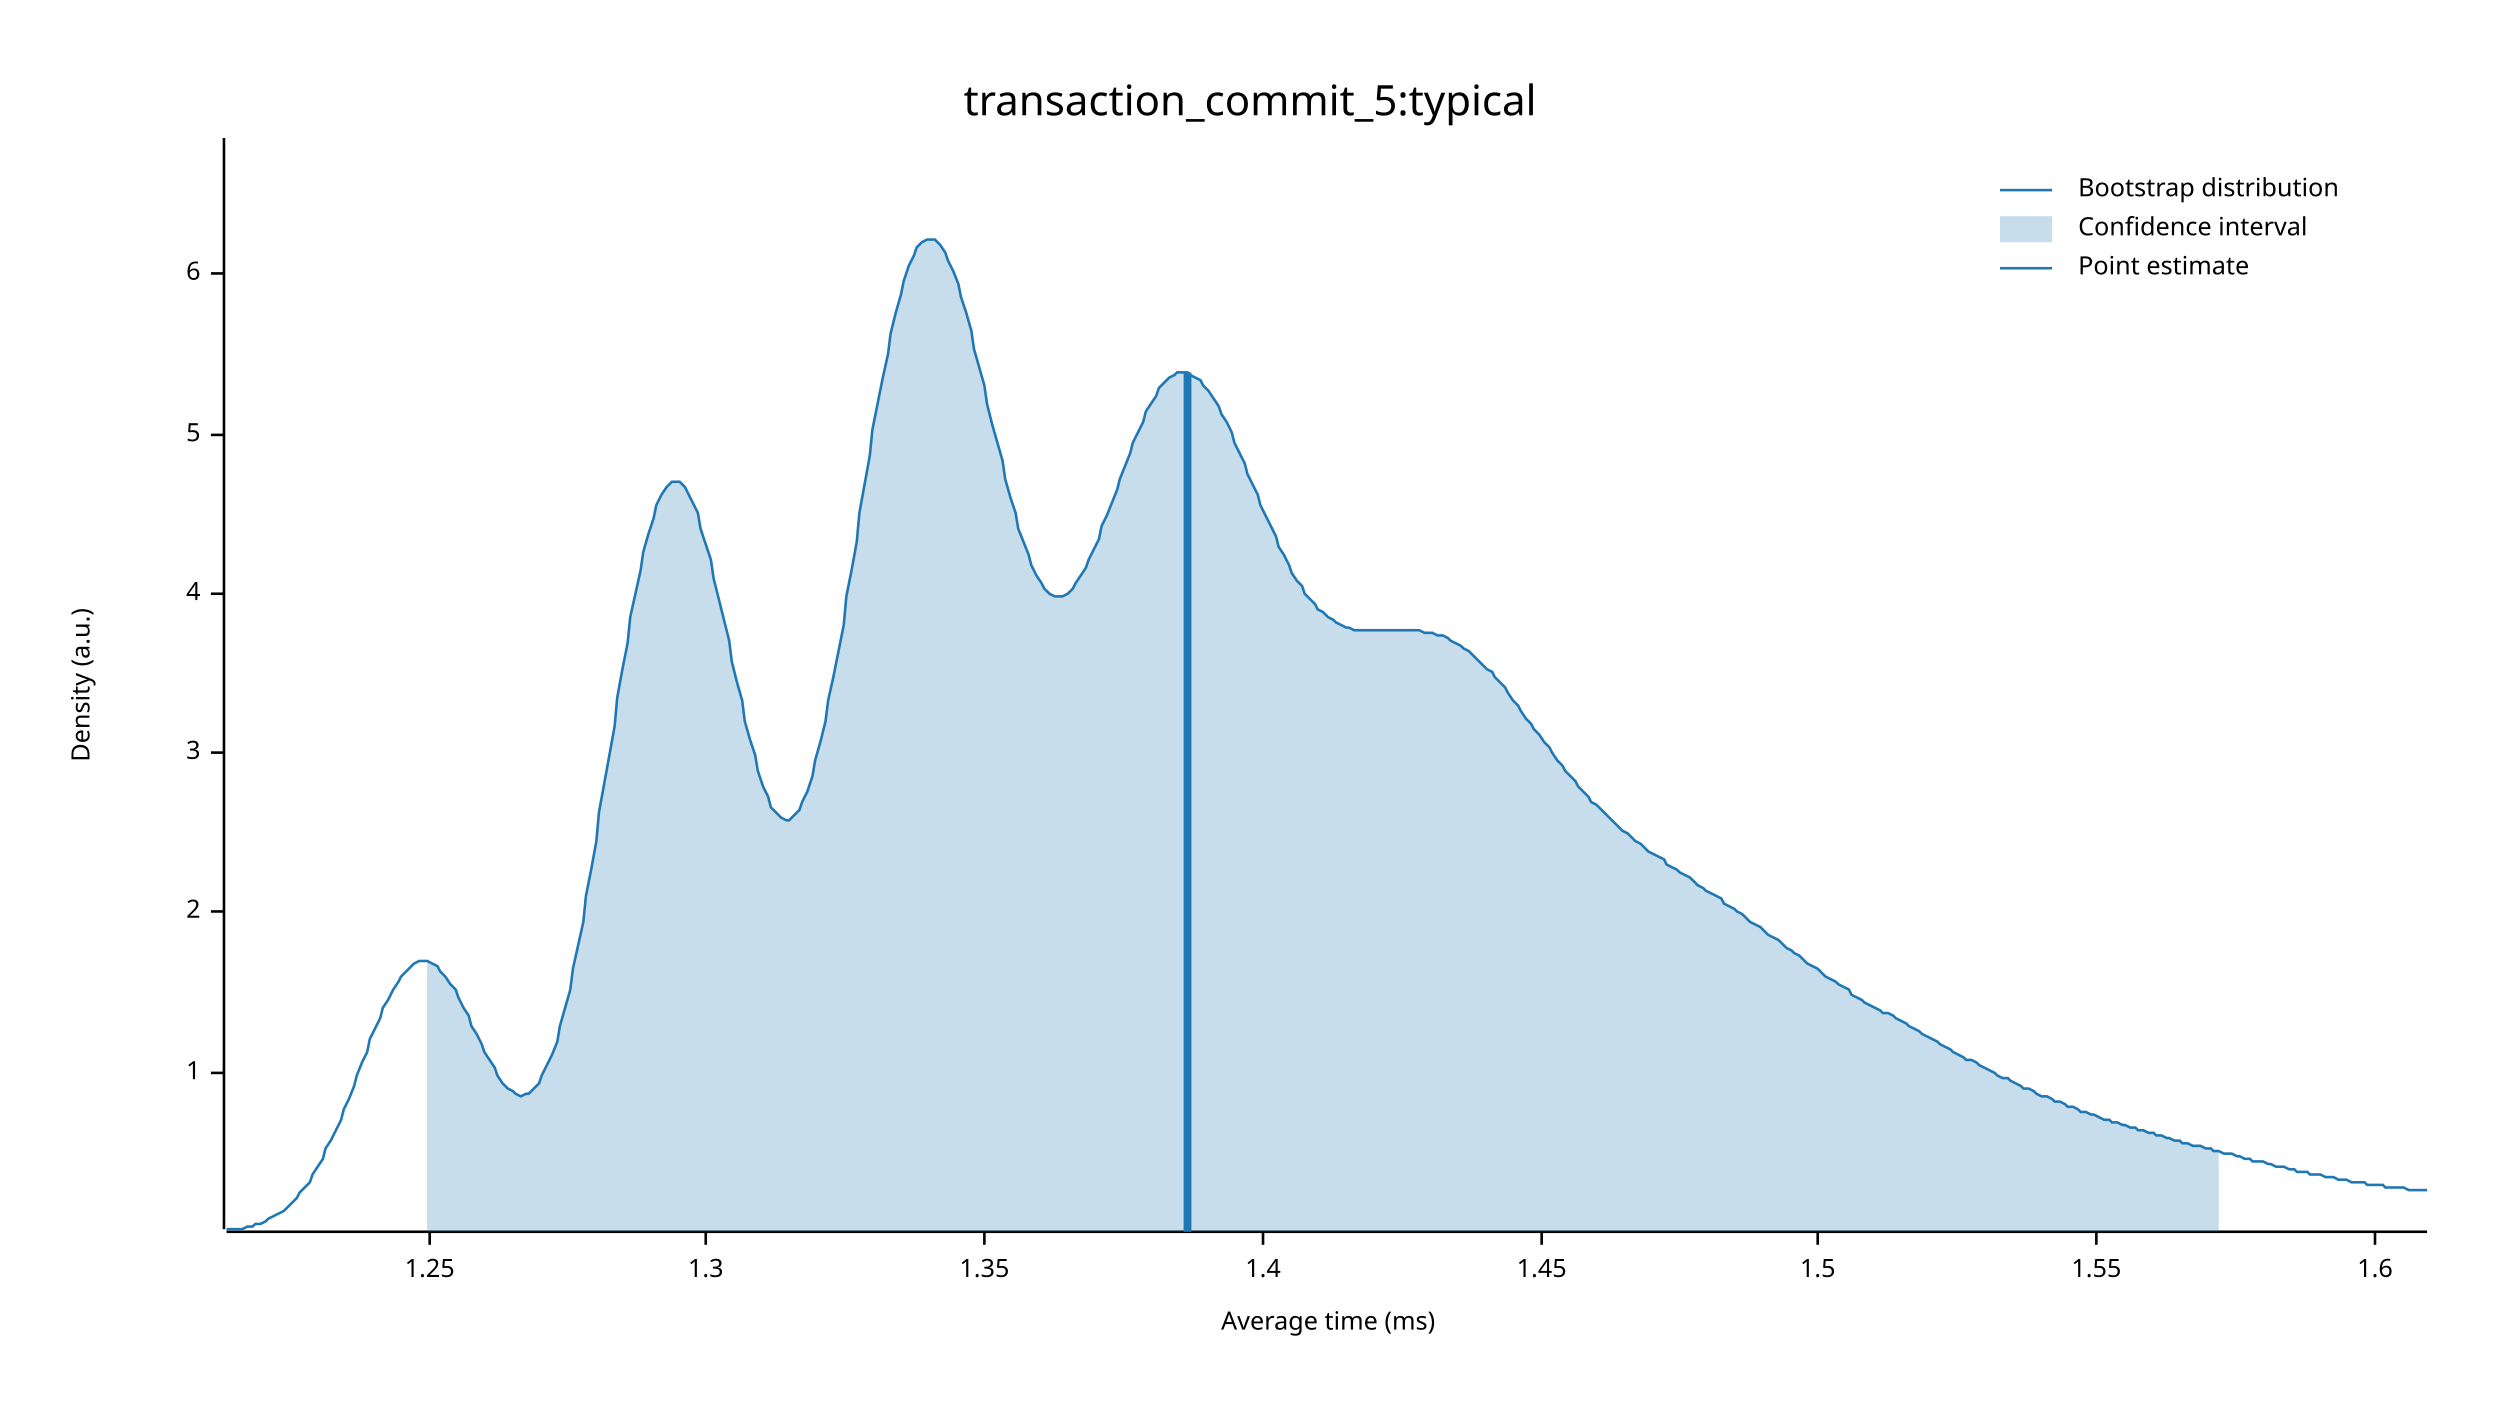
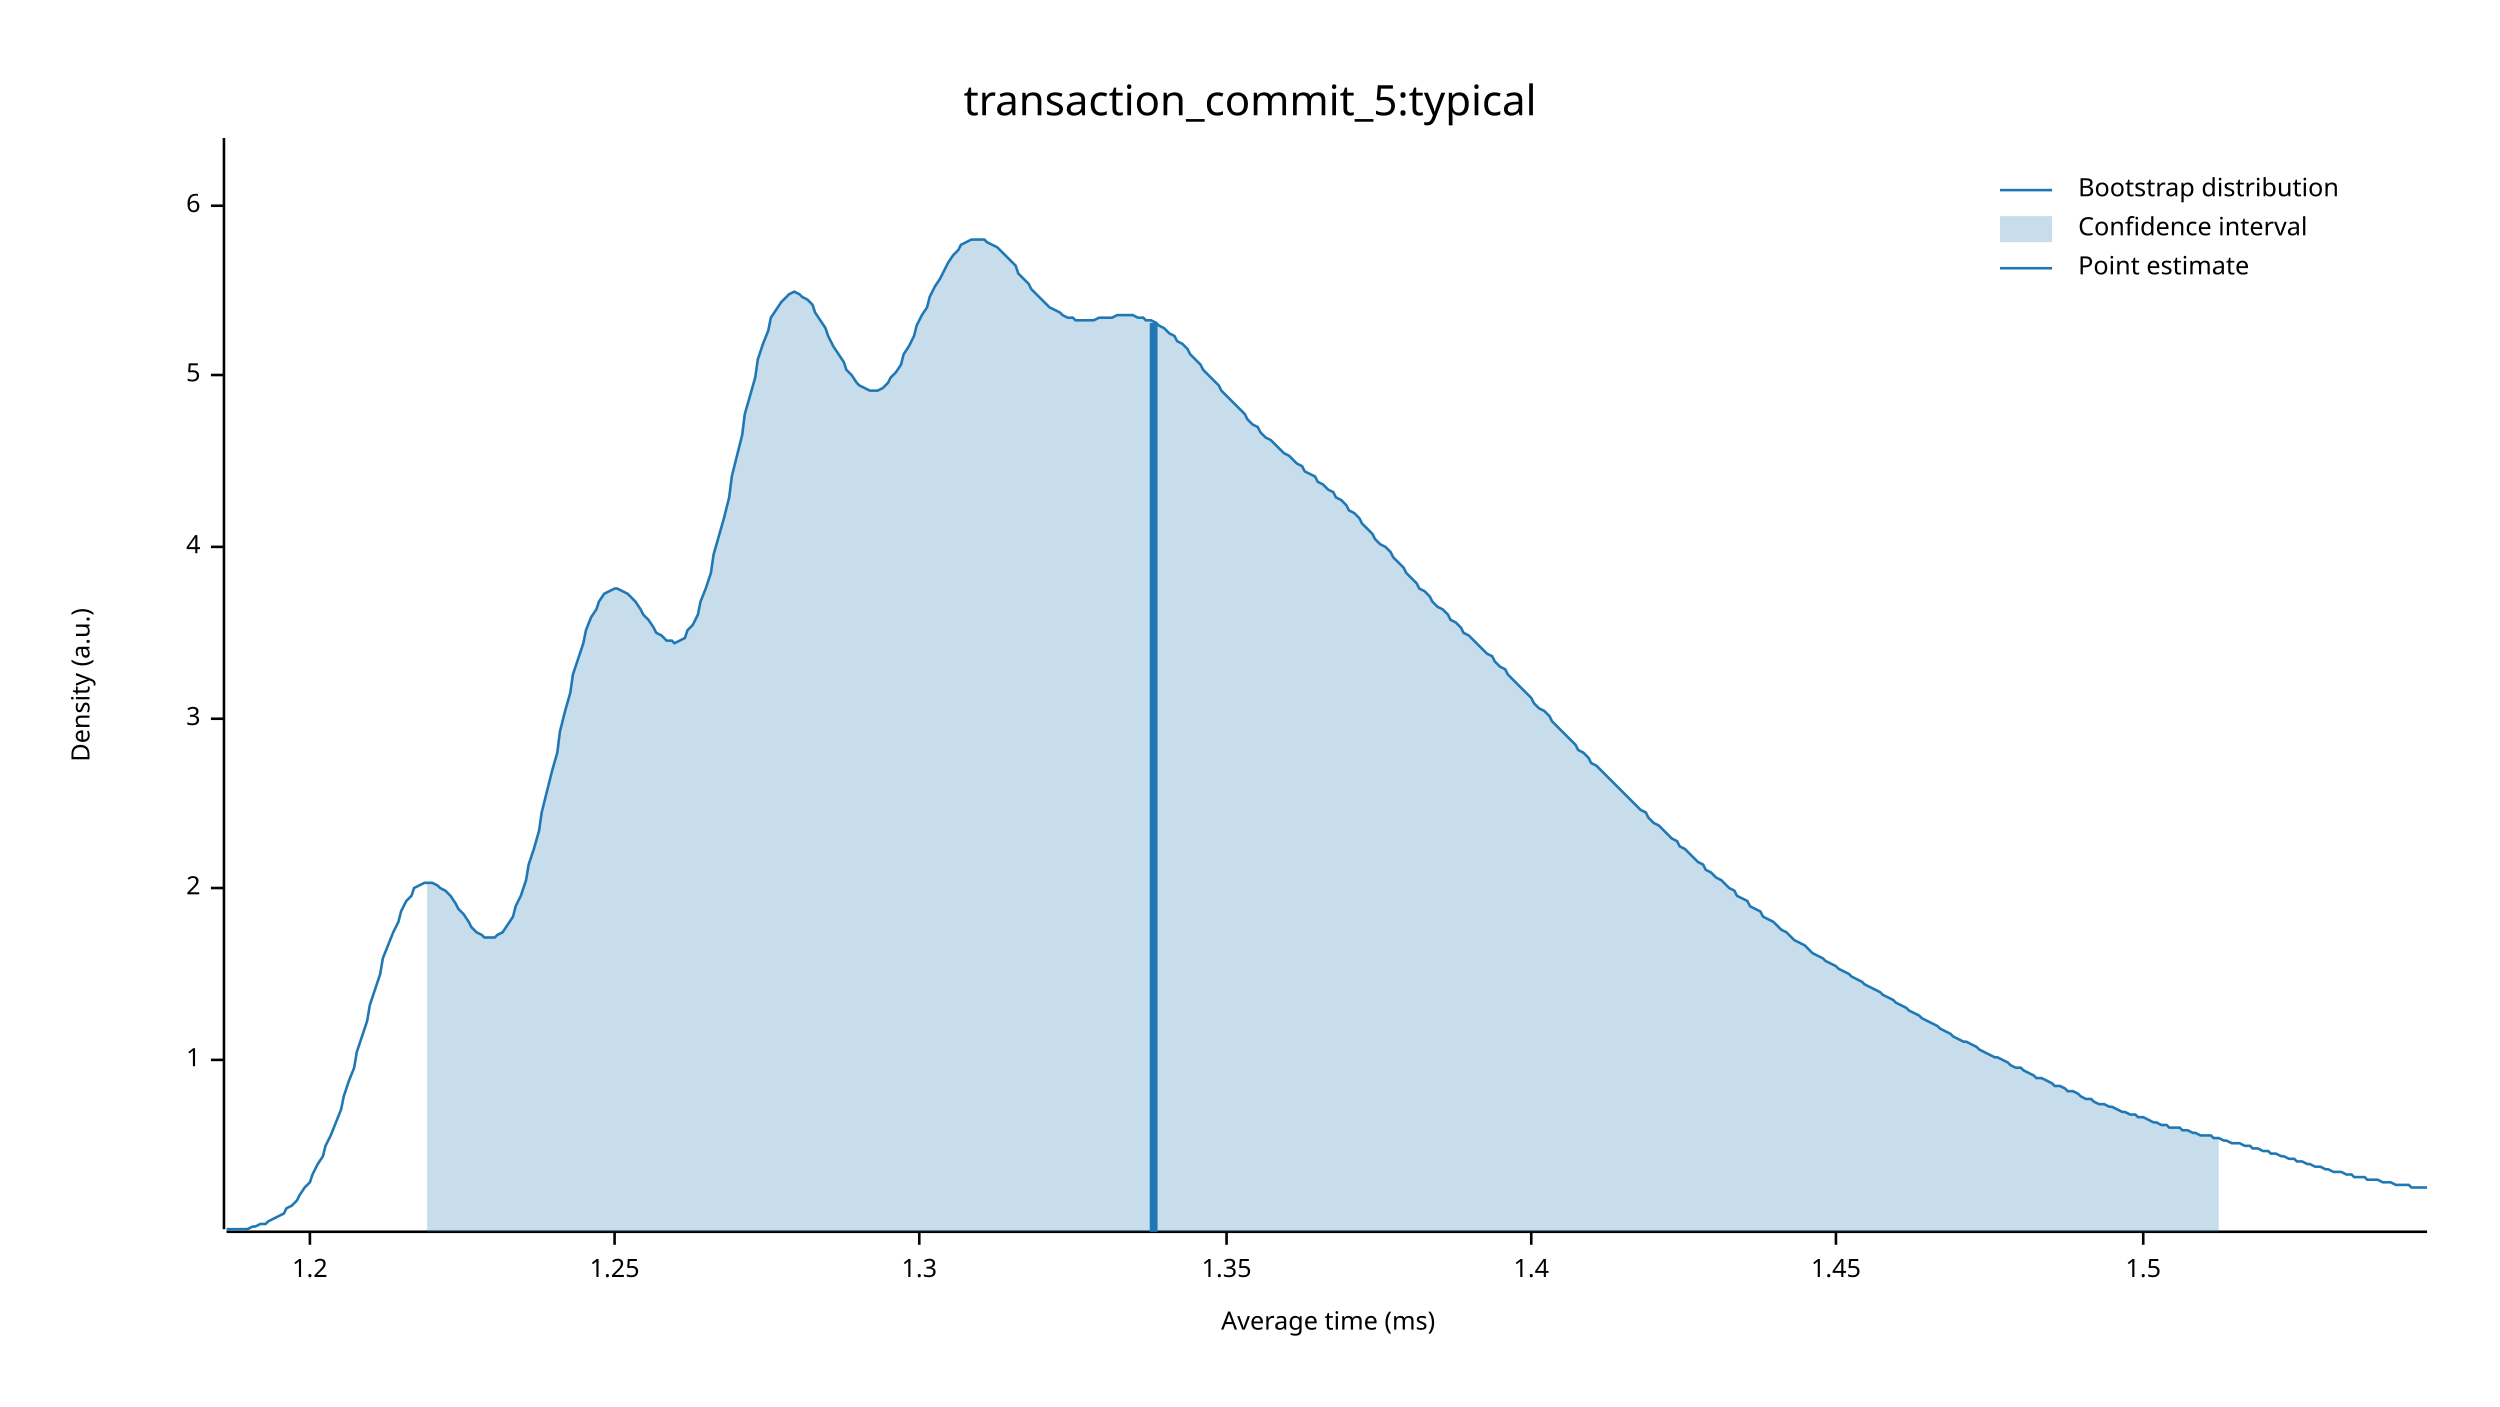
<svg xmlns="http://www.w3.org/2000/svg" width="960" height="540" viewBox="0 0 960 540">
  <text x="480" y="32" dy="0.76em" text-anchor="middle" font-family="sans-serif" font-size="16.129" opacity="1" fill="#000000">
transaction_commit_5:typical
</text>
  <text x="27" y="263" dy="0.76em" text-anchor="middle" font-family="sans-serif" font-size="9.677" opacity="1" fill="#000000" transform="rotate(270, 27, 263)">
Density (a.u.)
</text>
  <text x="510" y="513" dy="-0.5ex" text-anchor="middle" font-family="sans-serif" font-size="9.677" opacity="1" fill="#000000">
Average time (ms)
</text>
  <polyline fill="none" opacity="1" stroke="#000000" stroke-width="1" points="86,53 86,472 " />
-   <text x="77" y="412" dy="0.5ex" text-anchor="end" font-family="sans-serif" font-size="9.677" opacity="1" fill="#000000">
+   <text x="77" y="407" dy="0.5ex" text-anchor="end" font-family="sans-serif" font-size="9.677" opacity="1" fill="#000000">
1
</text>
-   <polyline fill="none" opacity="1" stroke="#000000" stroke-width="1" points="81,412 86,412 " />
-   <text x="77" y="350" dy="0.5ex" text-anchor="end" font-family="sans-serif" font-size="9.677" opacity="1" fill="#000000">
+   <polyline fill="none" opacity="1" stroke="#000000" stroke-width="1" points="81,407 86,407 " />
+   <text x="77" y="341" dy="0.5ex" text-anchor="end" font-family="sans-serif" font-size="9.677" opacity="1" fill="#000000">
2
</text>
-   <polyline fill="none" opacity="1" stroke="#000000" stroke-width="1" points="81,350 86,350 " />
-   <text x="77" y="289" dy="0.5ex" text-anchor="end" font-family="sans-serif" font-size="9.677" opacity="1" fill="#000000">
+   <polyline fill="none" opacity="1" stroke="#000000" stroke-width="1" points="81,341 86,341 " />
+   <text x="77" y="276" dy="0.5ex" text-anchor="end" font-family="sans-serif" font-size="9.677" opacity="1" fill="#000000">
3
</text>
-   <polyline fill="none" opacity="1" stroke="#000000" stroke-width="1" points="81,289 86,289 " />
-   <text x="77" y="228" dy="0.5ex" text-anchor="end" font-family="sans-serif" font-size="9.677" opacity="1" fill="#000000">
+   <polyline fill="none" opacity="1" stroke="#000000" stroke-width="1" points="81,276 86,276 " />
+   <text x="77" y="210" dy="0.5ex" text-anchor="end" font-family="sans-serif" font-size="9.677" opacity="1" fill="#000000">
4
</text>
-   <polyline fill="none" opacity="1" stroke="#000000" stroke-width="1" points="81,228 86,228 " />
-   <text x="77" y="167" dy="0.5ex" text-anchor="end" font-family="sans-serif" font-size="9.677" opacity="1" fill="#000000">
+   <polyline fill="none" opacity="1" stroke="#000000" stroke-width="1" points="81,210 86,210 " />
+   <text x="77" y="144" dy="0.5ex" text-anchor="end" font-family="sans-serif" font-size="9.677" opacity="1" fill="#000000">
5
</text>
-   <polyline fill="none" opacity="1" stroke="#000000" stroke-width="1" points="81,167 86,167 " />
-   <text x="77" y="105" dy="0.5ex" text-anchor="end" font-family="sans-serif" font-size="9.677" opacity="1" fill="#000000">
+   <polyline fill="none" opacity="1" stroke="#000000" stroke-width="1" points="81,144 86,144 " />
+   <text x="77" y="79" dy="0.5ex" text-anchor="end" font-family="sans-serif" font-size="9.677" opacity="1" fill="#000000">
6
</text>
-   <polyline fill="none" opacity="1" stroke="#000000" stroke-width="1" points="81,105 86,105 " />
+   <polyline fill="none" opacity="1" stroke="#000000" stroke-width="1" points="81,79 86,79 " />
  <polyline fill="none" opacity="1" stroke="#000000" stroke-width="1" points="87,473 932,473 " />
-   <text x="165" y="483" dy="0.76em" text-anchor="middle" font-family="sans-serif" font-size="9.677" opacity="1" fill="#000000">
+   <text x="119" y="483" dy="0.76em" text-anchor="middle" font-family="sans-serif" font-size="9.677" opacity="1" fill="#000000">
+ 1.2
+ </text>
+   <polyline fill="none" opacity="1" stroke="#000000" stroke-width="1" points="119,473 119,478 " />
+   <text x="236" y="483" dy="0.76em" text-anchor="middle" font-family="sans-serif" font-size="9.677" opacity="1" fill="#000000">
1.25
</text>
-   <polyline fill="none" opacity="1" stroke="#000000" stroke-width="1" points="165,473 165,478 " />
-   <text x="271" y="483" dy="0.76em" text-anchor="middle" font-family="sans-serif" font-size="9.677" opacity="1" fill="#000000">
+   <polyline fill="none" opacity="1" stroke="#000000" stroke-width="1" points="236,473 236,478 " />
+   <text x="353" y="483" dy="0.76em" text-anchor="middle" font-family="sans-serif" font-size="9.677" opacity="1" fill="#000000">
1.3
</text>
-   <polyline fill="none" opacity="1" stroke="#000000" stroke-width="1" points="271,473 271,478 " />
-   <text x="378" y="483" dy="0.76em" text-anchor="middle" font-family="sans-serif" font-size="9.677" opacity="1" fill="#000000">
+   <polyline fill="none" opacity="1" stroke="#000000" stroke-width="1" points="353,473 353,478 " />
+   <text x="471" y="483" dy="0.76em" text-anchor="middle" font-family="sans-serif" font-size="9.677" opacity="1" fill="#000000">
1.35
</text>
-   <polyline fill="none" opacity="1" stroke="#000000" stroke-width="1" points="378,473 378,478 " />
-   <text x="485" y="483" dy="0.76em" text-anchor="middle" font-family="sans-serif" font-size="9.677" opacity="1" fill="#000000">
+   <polyline fill="none" opacity="1" stroke="#000000" stroke-width="1" points="471,473 471,478 " />
+   <text x="588" y="483" dy="0.76em" text-anchor="middle" font-family="sans-serif" font-size="9.677" opacity="1" fill="#000000">
1.4
</text>
-   <polyline fill="none" opacity="1" stroke="#000000" stroke-width="1" points="485,473 485,478 " />
-   <text x="592" y="483" dy="0.76em" text-anchor="middle" font-family="sans-serif" font-size="9.677" opacity="1" fill="#000000">
+   <polyline fill="none" opacity="1" stroke="#000000" stroke-width="1" points="588,473 588,478 " />
+   <text x="705" y="483" dy="0.76em" text-anchor="middle" font-family="sans-serif" font-size="9.677" opacity="1" fill="#000000">
1.45
</text>
-   <polyline fill="none" opacity="1" stroke="#000000" stroke-width="1" points="592,473 592,478 " />
-   <text x="698" y="483" dy="0.76em" text-anchor="middle" font-family="sans-serif" font-size="9.677" opacity="1" fill="#000000">
+   <polyline fill="none" opacity="1" stroke="#000000" stroke-width="1" points="705,473 705,478 " />
+   <text x="823" y="483" dy="0.76em" text-anchor="middle" font-family="sans-serif" font-size="9.677" opacity="1" fill="#000000">
1.5
</text>
-   <polyline fill="none" opacity="1" stroke="#000000" stroke-width="1" points="698,473 698,478 " />
-   <text x="805" y="483" dy="0.76em" text-anchor="middle" font-family="sans-serif" font-size="9.677" opacity="1" fill="#000000">
- 1.55
- </text>
-   <polyline fill="none" opacity="1" stroke="#000000" stroke-width="1" points="805,473 805,478 " />
-   <text x="912" y="483" dy="0.76em" text-anchor="middle" font-family="sans-serif" font-size="9.677" opacity="1" fill="#000000">
- 1.6
- </text>
-   <polyline fill="none" opacity="1" stroke="#000000" stroke-width="1" points="912,473 912,478 " />
-   <polyline fill="none" opacity="1" stroke="#1F78B4" stroke-width="1" points="87,472 88,472 90,472 92,472 93,472 95,471 97,471 98,470 100,470 102,469 103,468 105,467 107,466 109,465 110,464 112,462 114,460 115,458 117,456 119,454 120,451 122,448 124,445 125,441 127,438 129,434 131,430 132,426 134,422 136,417 137,413 139,408 141,404 142,399 144,395 146,391 147,387 149,384 151,380 153,377 154,375 156,373 158,371 159,370 161,369 163,369 164,369 166,370 168,371 169,373 171,375 173,378 175,380 176,383 178,387 180,390 181,394 183,397 185,401 186,404 188,407 190,410 191,413 193,416 195,418 197,419 198,420 200,421 202,420 203,420 205,418 207,416 208,413 210,409 212,405 214,400 215,394 217,387 219,380 220,372 222,363 224,354 225,344 227,334 229,323 230,312 232,301 234,290 236,279 237,268 239,257 241,247 242,237 244,228 246,219 247,212 249,205 251,199 252,194 254,190 256,187 258,185 259,185 261,185 263,187 264,189 266,193 268,197 269,203 271,209 273,215 274,222 276,230 278,238 280,246 281,254 283,262 285,269 286,277 288,284 290,290 291,296 293,302 295,306 296,310 298,312 300,314 302,315 303,315 305,313 307,311 308,308 310,304 312,298 313,292 315,285 317,277 318,269 320,260 322,250 324,240 325,229 327,219 329,208 330,197 332,186 334,175 335,165 337,155 339,145 341,136 342,128 344,120 346,113 347,108 349,102 351,98 352,95 354,93 356,92 357,92 359,92 361,94 363,97 364,100 366,104 368,109 369,114 371,120 373,127 374,134 376,141 378,148 379,155 381,163 383,170 385,177 386,184 388,191 390,197 391,203 393,208 395,213 396,217 398,221 400,224 401,226 403,228 405,229 407,229 408,229 410,228 412,226 413,224 415,221 417,218 418,215 420,211 422,207 423,202 425,198 427,193 429,188 430,184 432,179 434,174 435,170 437,166 439,162 440,158 442,155 444,152 445,149 447,147 449,145 451,144 452,143 454,143 456,143 457,144 459,145 461,146 462,148 464,150 466,153 468,156 469,159 471,162 473,166 474,170 476,174 478,178 479,182 481,186 483,190 484,194 486,198 488,202 490,206 491,210 493,213 495,217 496,220 498,223 500,225 501,228 503,230 505,232 506,234 508,235 510,237 512,238 513,239 515,240 517,241 518,241 520,242 522,242 523,242 525,242 527,242 528,242 530,242 532,242 534,242 535,242 537,242 539,242 540,242 542,242 544,242 545,242 547,243 549,243 550,243 552,244 554,244 556,245 557,246 559,247 561,248 562,249 564,250 566,252 567,253 569,255 571,257 573,258 574,260 576,262 578,264 579,266 581,269 583,271 584,273 586,276 588,278 589,280 591,282 593,285 595,287 596,289 598,292 600,294 601,296 603,298 605,300 606,302 608,304 610,306 611,308 613,309 615,311 617,313 618,314 620,316 622,318 623,319 625,320 627,322 628,323 630,324 632,326 633,327 635,328 637,329 639,330 640,332 642,333 644,334 645,335 647,336 649,337 650,338 652,340 654,341 655,342 657,343 659,344 661,345 662,347 664,348 666,349 667,350 669,351 671,353 672,354 674,355 676,356 677,357 679,359 681,360 683,361 684,362 686,364 688,365 689,366 691,367 693,369 694,370 696,371 698,372 700,374 701,375 703,376 705,377 706,378 708,379 710,380 711,382 713,383 715,384 716,385 718,386 720,387 722,388 723,389 725,389 727,390 728,391 730,392 732,393 733,394 735,395 737,396 738,397 740,398 742,399 744,400 745,401 747,402 749,403 750,404 752,405 754,406 755,407 757,407 759,408 760,409 762,410 764,411 766,412 767,413 769,414 771,414 772,415 774,416 776,417 777,418 779,418 781,419 782,420 784,421 786,421 788,422 789,423 791,423 793,424 794,425 796,425 798,426 799,427 801,427 803,428 804,428 806,429 808,430 810,430 811,431 813,431 815,432 816,432 818,433 820,433 821,434 823,434 825,435 827,435 828,436 830,436 832,437 833,437 835,438 837,438 838,439 840,439 842,440 843,440 845,440 847,441 849,441 850,442 852,442 854,443 855,443 857,443 859,444 860,444 862,445 864,445 865,446 867,446 869,446 871,447 872,447 874,448 876,448 877,448 879,449 881,449 882,450 884,450 886,450 887,451 889,451 891,451 893,452 894,452 896,452 898,453 899,453 901,453 903,454 904,454 906,454 908,454 909,455 911,455 913,455 915,455 916,456 918,456 920,456 921,456 923,456 925,457 926,457 928,457 930,457 932,457 " />
-   <polygon opacity="0.25" fill="#1F78B4" points="164,369 166,370 168,371 169,373 171,375 173,378 175,380 176,383 178,387 180,390 181,394 183,397 185,401 186,404 188,407 190,410 191,413 193,416 195,418 197,419 198,420 200,421 202,420 203,420 205,418 207,416 208,413 210,409 212,405 214,400 215,394 217,387 219,380 220,372 222,363 224,354 225,344 227,334 229,323 230,312 232,301 234,290 236,279 237,268 239,257 241,247 242,237 244,228 246,219 247,212 249,205 251,199 252,194 254,190 256,187 258,185 259,185 261,185 263,187 264,189 266,193 268,197 269,203 271,209 273,215 274,222 276,230 278,238 280,246 281,254 283,262 285,269 286,277 288,284 290,290 291,296 293,302 295,306 296,310 298,312 300,314 302,315 303,315 305,313 307,311 308,308 310,304 312,298 313,292 315,285 317,277 318,269 320,260 322,250 324,240 325,229 327,219 329,208 330,197 332,186 334,175 335,165 337,155 339,145 341,136 342,128 344,120 346,113 347,108 349,102 351,98 352,95 354,93 356,92 357,92 359,92 361,94 363,97 364,100 366,104 368,109 369,114 371,120 373,127 374,134 376,141 378,148 379,155 381,163 383,170 385,177 386,184 388,191 390,197 391,203 393,208 395,213 396,217 398,221 400,224 401,226 403,228 405,229 407,229 408,229 410,228 412,226 413,224 415,221 417,218 418,215 420,211 422,207 423,202 425,198 427,193 429,188 430,184 432,179 434,174 435,170 437,166 439,162 440,158 442,155 444,152 445,149 447,147 449,145 451,144 452,143 454,143 456,143 457,144 459,145 461,146 462,148 464,150 466,153 468,156 469,159 471,162 473,166 474,170 476,174 478,178 479,182 481,186 483,190 484,194 486,198 488,202 490,206 491,210 493,213 495,217 496,220 498,223 500,225 501,228 503,230 505,232 506,234 508,235 510,237 512,238 513,239 515,240 517,241 518,241 520,242 522,242 523,242 525,242 527,242 528,242 530,242 532,242 534,242 535,242 537,242 539,242 540,242 542,242 544,242 545,242 547,243 549,243 550,243 552,244 554,244 556,245 557,246 559,247 561,248 562,249 564,250 566,252 567,253 569,255 571,257 573,258 574,260 576,262 578,264 579,266 581,269 583,271 584,273 586,276 588,278 589,280 591,282 593,285 595,287 596,289 598,292 600,294 601,296 603,298 605,300 606,302 608,304 610,306 611,308 613,309 615,311 617,313 618,314 620,316 622,318 623,319 625,320 627,322 628,323 630,324 632,326 633,327 635,328 637,329 639,330 640,332 642,333 644,334 645,335 647,336 649,337 650,338 652,340 654,341 655,342 657,343 659,344 661,345 662,347 664,348 666,349 667,350 669,351 671,353 672,354 674,355 676,356 677,357 679,359 681,360 683,361 684,362 686,364 688,365 689,366 691,367 693,369 694,370 696,371 698,372 700,374 701,375 703,376 705,377 706,378 708,379 710,380 711,382 713,383 715,384 716,385 718,386 720,387 722,388 723,389 725,389 727,390 728,391 730,392 732,393 733,394 735,395 737,396 738,397 740,398 742,399 744,400 745,401 747,402 749,403 750,404 752,405 754,406 755,407 757,407 759,408 760,409 762,410 764,411 766,412 767,413 769,414 771,414 772,415 774,416 776,417 777,418 779,418 781,419 782,420 784,421 786,421 788,422 789,423 791,423 793,424 794,425 796,425 798,426 799,427 801,427 803,428 804,428 806,429 808,430 810,430 811,431 813,431 815,432 816,432 818,433 820,433 821,434 823,434 825,435 827,435 828,436 830,436 832,437 833,437 835,438 837,438 838,439 840,439 842,440 843,440 845,440 847,441 849,441 850,442 852,442 852,473 164,473 " />
-   <polyline fill="none" opacity="1" stroke="#1F78B4" stroke-width="3" points="456,473 456,143 " />
+   <polyline fill="none" opacity="1" stroke="#000000" stroke-width="1" points="823,473 823,478 " />
+   <polyline fill="none" opacity="1" stroke="#1F78B4" stroke-width="1" points="87,472 88,472 90,472 92,472 93,472 95,472 97,471 98,471 100,470 102,470 103,469 105,468 107,467 109,466 110,464 112,463 114,461 115,459 117,456 119,454 120,451 122,447 124,444 125,440 127,436 129,431 131,426 132,421 134,415 136,410 137,404 139,398 141,392 142,386 144,380 146,374 147,368 149,363 151,358 153,354 154,350 156,346 158,344 159,341 161,340 163,339 164,339 166,339 168,340 169,341 171,342 173,344 175,347 176,349 178,351 180,354 181,356 183,358 185,359 186,360 188,360 190,360 191,359 193,358 195,355 197,352 198,348 200,344 202,338 203,332 205,326 207,319 208,312 210,304 212,296 214,289 215,281 217,273 219,266 220,259 222,253 224,247 225,242 227,237 229,234 230,231 232,228 234,227 236,226 237,226 239,227 241,228 242,229 244,231 246,234 247,236 249,238 251,241 252,243 254,244 256,246 258,246 259,247 261,246 263,245 264,242 266,240 268,236 269,231 271,226 273,220 274,213 276,206 278,199 280,191 281,183 283,175 285,167 286,159 288,152 290,145 291,138 293,132 295,127 296,122 298,119 300,116 302,114 303,113 305,112 307,113 308,114 310,115 312,117 313,120 315,123 317,126 318,129 320,133 322,136 324,139 325,142 327,144 329,147 330,148 332,149 334,150 335,150 337,150 339,149 341,147 342,145 344,143 346,140 347,136 349,133 351,129 352,125 354,121 356,118 357,114 359,110 361,107 363,103 364,101 366,98 368,96 369,94 371,93 373,92 374,92 376,92 378,92 379,93 381,94 383,95 385,97 386,98 388,100 390,102 391,105 393,107 395,109 396,111 398,113 400,115 401,116 403,118 405,119 407,120 408,121 410,122 412,122 413,123 415,123 417,123 418,123 420,123 422,122 423,122 425,122 427,122 429,121 430,121 432,121 434,121 435,121 437,122 439,122 440,123 442,123 444,124 445,125 447,126 449,128 451,129 452,131 454,132 456,134 457,136 459,138 461,140 462,142 464,144 466,146 468,148 469,150 471,152 473,154 474,155 476,157 478,159 479,161 481,163 483,164 484,166 486,168 488,169 490,171 491,172 493,174 495,175 496,176 498,178 500,179 501,181 503,182 505,183 506,185 508,186 510,188 512,189 513,191 515,192 517,194 518,196 520,197 522,199 523,201 525,203 527,205 528,207 530,209 532,210 534,212 535,214 537,216 539,218 540,220 542,222 544,224 545,226 547,227 549,229 550,231 552,233 554,234 556,236 557,238 559,239 561,241 562,243 564,244 566,246 567,247 569,249 571,251 573,252 574,254 576,256 578,257 579,259 581,261 583,263 584,264 586,266 588,268 589,270 591,272 593,273 595,275 596,277 598,279 600,281 601,282 603,284 605,286 606,288 608,289 610,291 611,293 613,294 615,296 617,298 618,299 620,301 622,303 623,304 625,306 627,308 628,309 630,311 632,312 633,314 635,316 637,317 639,319 640,320 642,322 644,323 645,325 647,326 649,328 650,329 652,331 654,332 655,334 657,335 659,337 661,338 662,339 664,341 666,342 667,344 669,345 671,346 672,348 674,349 676,350 677,352 679,353 681,354 683,356 684,357 686,358 688,360 689,361 691,362 693,363 694,364 696,366 698,367 700,368 701,369 703,370 705,371 706,372 708,373 710,374 711,375 713,376 715,377 716,378 718,379 720,380 722,381 723,382 725,383 727,384 728,385 730,386 732,387 733,388 735,389 737,390 738,391 740,392 742,393 744,394 745,395 747,396 749,397 750,398 752,399 754,400 755,400 757,401 759,402 760,403 762,404 764,405 766,406 767,406 769,407 771,408 772,409 774,410 776,410 777,411 779,412 781,413 782,414 784,414 786,415 788,416 789,417 791,417 793,418 794,419 796,419 798,420 799,421 801,422 803,422 804,423 806,424 808,424 810,425 811,425 813,426 815,427 816,427 818,428 820,428 821,429 823,429 825,430 827,431 828,431 830,432 832,432 833,433 835,433 837,433 838,434 840,434 842,435 843,435 845,436 847,436 849,436 850,437 852,437 854,438 855,438 857,439 859,439 860,439 862,440 864,440 865,441 867,441 869,442 871,442 872,443 874,443 876,444 877,444 879,445 881,445 882,446 884,446 886,447 887,447 889,448 891,448 893,449 894,449 896,450 898,450 899,450 901,451 903,451 904,452 906,452 908,452 909,453 911,453 913,453 915,454 916,454 918,454 920,455 921,455 923,455 925,455 926,456 928,456 930,456 932,456 " />
+   <polygon opacity="0.25" fill="#1F78B4" points="164,339 166,339 168,340 169,341 171,342 173,344 175,347 176,349 178,351 180,354 181,356 183,358 185,359 186,360 188,360 190,360 191,359 193,358 195,355 197,352 198,348 200,344 202,338 203,332 205,326 207,319 208,312 210,304 212,296 214,289 215,281 217,273 219,266 220,259 222,253 224,247 225,242 227,237 229,234 230,231 232,228 234,227 236,226 237,226 239,227 241,228 242,229 244,231 246,234 247,236 249,238 251,241 252,243 254,244 256,246 258,246 259,247 261,246 263,245 264,242 266,240 268,236 269,231 271,226 273,220 274,213 276,206 278,199 280,191 281,183 283,175 285,167 286,159 288,152 290,145 291,138 293,132 295,127 296,122 298,119 300,116 302,114 303,113 305,112 307,113 308,114 310,115 312,117 313,120 315,123 317,126 318,129 320,133 322,136 324,139 325,142 327,144 329,147 330,148 332,149 334,150 335,150 337,150 339,149 341,147 342,145 344,143 346,140 347,136 349,133 351,129 352,125 354,121 356,118 357,114 359,110 361,107 363,103 364,101 366,98 368,96 369,94 371,93 373,92 374,92 376,92 378,92 379,93 381,94 383,95 385,97 386,98 388,100 390,102 391,105 393,107 395,109 396,111 398,113 400,115 401,116 403,118 405,119 407,120 408,121 410,122 412,122 413,123 415,123 417,123 418,123 420,123 422,122 423,122 425,122 427,122 429,121 430,121 432,121 434,121 435,121 437,122 439,122 440,123 442,123 444,124 445,125 447,126 449,128 451,129 452,131 454,132 456,134 457,136 459,138 461,140 462,142 464,144 466,146 468,148 469,150 471,152 473,154 474,155 476,157 478,159 479,161 481,163 483,164 484,166 486,168 488,169 490,171 491,172 493,174 495,175 496,176 498,178 500,179 501,181 503,182 505,183 506,185 508,186 510,188 512,189 513,191 515,192 517,194 518,196 520,197 522,199 523,201 525,203 527,205 528,207 530,209 532,210 534,212 535,214 537,216 539,218 540,220 542,222 544,224 545,226 547,227 549,229 550,231 552,233 554,234 556,236 557,238 559,239 561,241 562,243 564,244 566,246 567,247 569,249 571,251 573,252 574,254 576,256 578,257 579,259 581,261 583,263 584,264 586,266 588,268 589,270 591,272 593,273 595,275 596,277 598,279 600,281 601,282 603,284 605,286 606,288 608,289 610,291 611,293 613,294 615,296 617,298 618,299 620,301 622,303 623,304 625,306 627,308 628,309 630,311 632,312 633,314 635,316 637,317 639,319 640,320 642,322 644,323 645,325 647,326 649,328 650,329 652,331 654,332 655,334 657,335 659,337 661,338 662,339 664,341 666,342 667,344 669,345 671,346 672,348 674,349 676,350 677,352 679,353 681,354 683,356 684,357 686,358 688,360 689,361 691,362 693,363 694,364 696,366 698,367 700,368 701,369 703,370 705,371 706,372 708,373 710,374 711,375 713,376 715,377 716,378 718,379 720,380 722,381 723,382 725,383 727,384 728,385 730,386 732,387 733,388 735,389 737,390 738,391 740,392 742,393 744,394 745,395 747,396 749,397 750,398 752,399 754,400 755,400 757,401 759,402 760,403 762,404 764,405 766,406 767,406 769,407 771,408 772,409 774,410 776,410 777,411 779,412 781,413 782,414 784,414 786,415 788,416 789,417 791,417 793,418 794,419 796,419 798,420 799,421 801,422 803,422 804,423 806,424 808,424 810,425 811,425 813,426 815,427 816,427 818,428 820,428 821,429 823,429 825,430 827,431 828,431 830,432 832,432 833,433 835,433 837,433 838,434 840,434 842,435 843,435 845,436 847,436 849,436 850,437 852,437 852,473 164,473 " />
+   <polyline fill="none" opacity="1" stroke="#1F78B4" stroke-width="3" points="443,473 443,124 " />
  <text x="798" y="68" dy="0.76em" text-anchor="start" font-family="sans-serif" font-size="9.677" opacity="1" fill="#000000">
Bootstrap distribution
</text>
  <text x="798" y="83" dy="0.76em" text-anchor="start" font-family="sans-serif" font-size="9.677" opacity="1" fill="#000000">
Confidence interval
</text>
  <text x="798" y="98" dy="0.76em" text-anchor="start" font-family="sans-serif" font-size="9.677" opacity="1" fill="#000000">
Point estimate
</text>
  <polyline fill="none" opacity="1" stroke="#1F78B4" stroke-width="1" points="768,73 788,73 " />
  <rect x="768" y="83" width="20" height="10" opacity="0.25" fill="#1F78B4" stroke="none" />
  <polyline fill="none" opacity="1" stroke="#1F78B4" stroke-width="1" points="768,103 788,103 " />
</svg>
